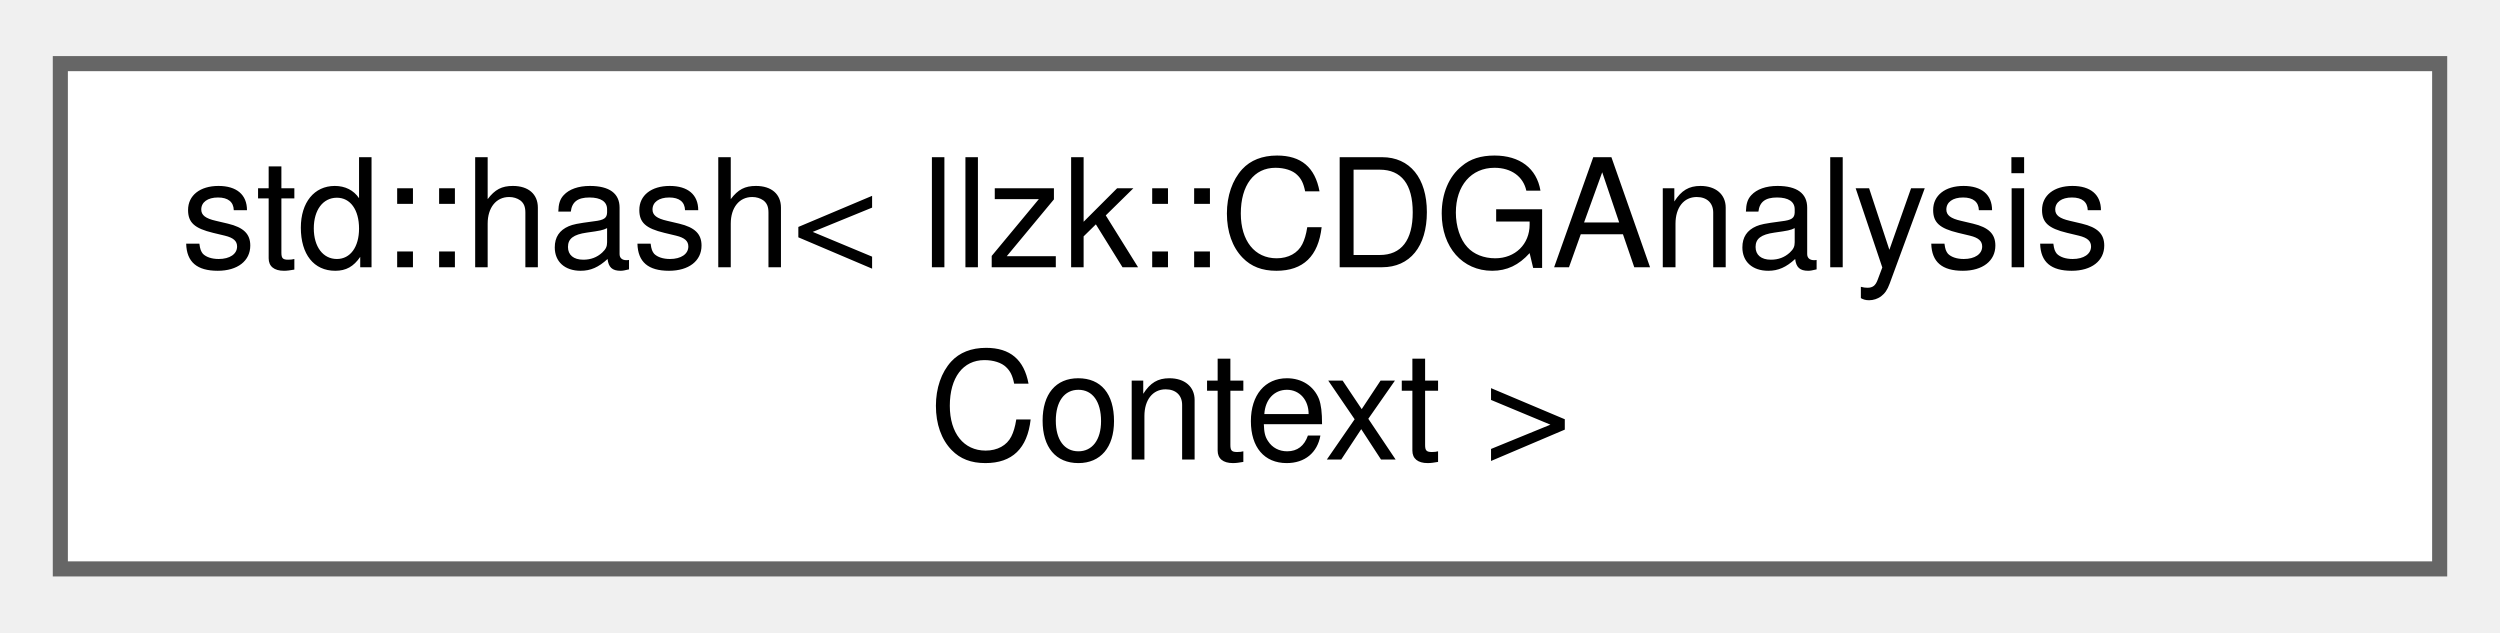
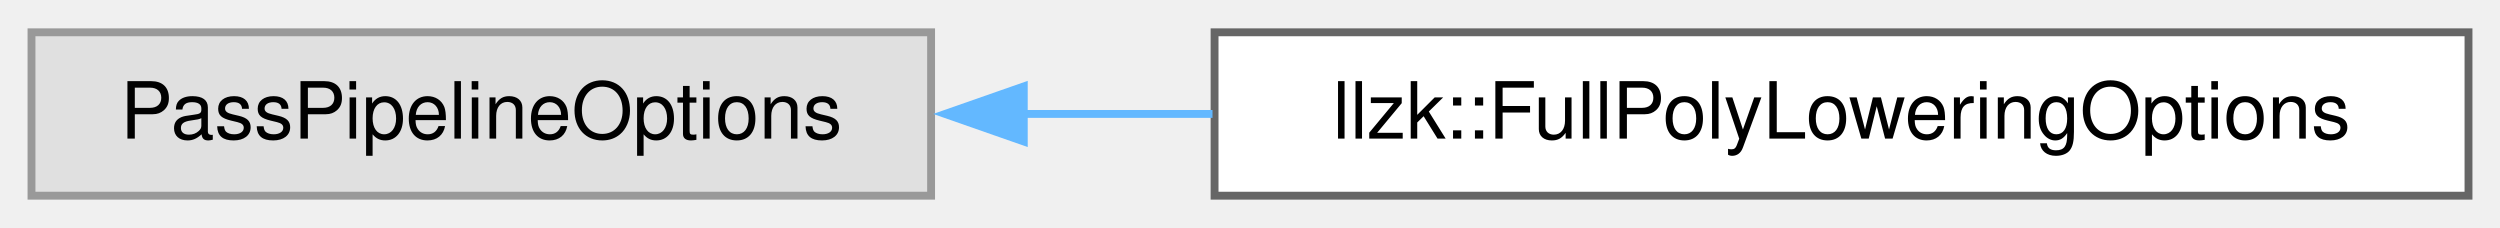
- <svg xmlns="http://www.w3.org/2000/svg" xmlns:xlink="http://www.w3.org/1999/xlink" width="166pt" height="42pt" viewBox="0.00 0.00 165.75 41.50">
-   <g id="graph0" class="graph" transform="scale(1 1) rotate(0) translate(4 37.5)">
+ <svg xmlns="http://www.w3.org/2000/svg" xmlns:xlink="http://www.w3.org/1999/xlink" width="318pt" height="29pt" viewBox="0.00 0.00 317.50 28.75">
+   <g id="graph0" class="graph" transform="scale(1 1) rotate(0) translate(4 24.75)">
    <g id="Node000000" class="node">
      <g id="a_Node000000">
-         <a xlink:href="structstd_1_1hash_3_01llzk_1_1CDGAnalysisContext_01_4.html" target="_top" xlink:title=" ">
-           <polygon fill="white" stroke="#666666" points="157.75,-33.5 0,-33.5 0,0 157.75,0 157.75,-33.5" />
-           <text text-anchor="start" x="8" y="-20" font-family="Helvetica,sans-Serif" font-size="10.00">std::hash&lt; llzk::CDGAnalysis</text>
-           <text text-anchor="middle" x="78.88" y="-7.25" font-family="Helvetica,sans-Serif" font-size="10.00">Context &gt;</text>
+         <a xlink:title=" ">
+           <polygon fill="#e0e0e0" stroke="#999999" points="114.25,-20.75 0,-20.75 0,0 114.25,0 114.25,-20.75" />
+           <text text-anchor="middle" x="57.12" y="-7.25" font-family="Helvetica,sans-Serif" font-size="10.00">PassPipelineOptions</text>
+         </a>
+       </g>
+     </g>
+     <g id="Node000001" class="node">
+       <g id="a_Node000001">
+         <a xlink:href="structllzk_1_1FullPolyLoweringOptions.html" target="_top" xlink:title=" ">
+           <polygon fill="white" stroke="#666666" points="309.5,-20.75 150.25,-20.75 150.25,0 309.5,0 309.5,-20.75" />
+           <text text-anchor="middle" x="229.88" y="-7.25" font-family="Helvetica,sans-Serif" font-size="10.00">llzk::FullPolyLoweringOptions</text>
+         </a>
+       </g>
+     </g>
+     <g id="edge800_Node000000_Node000001" class="edge">
+       <g id="a_edge800_Node000000_Node000001">
+         <a xlink:title=" ">
+           <path fill="none" stroke="#63b8ff" d="M125.91,-10.38C133.82,-10.38 141.95,-10.38 149.99,-10.38" />
+           <polygon fill="#63b8ff" stroke="#63b8ff" points="126.02,-6.88 116.02,-10.38 126.02,-13.88 126.02,-6.88" />
        </a>
      </g>
    </g>
  </g>
</svg>
